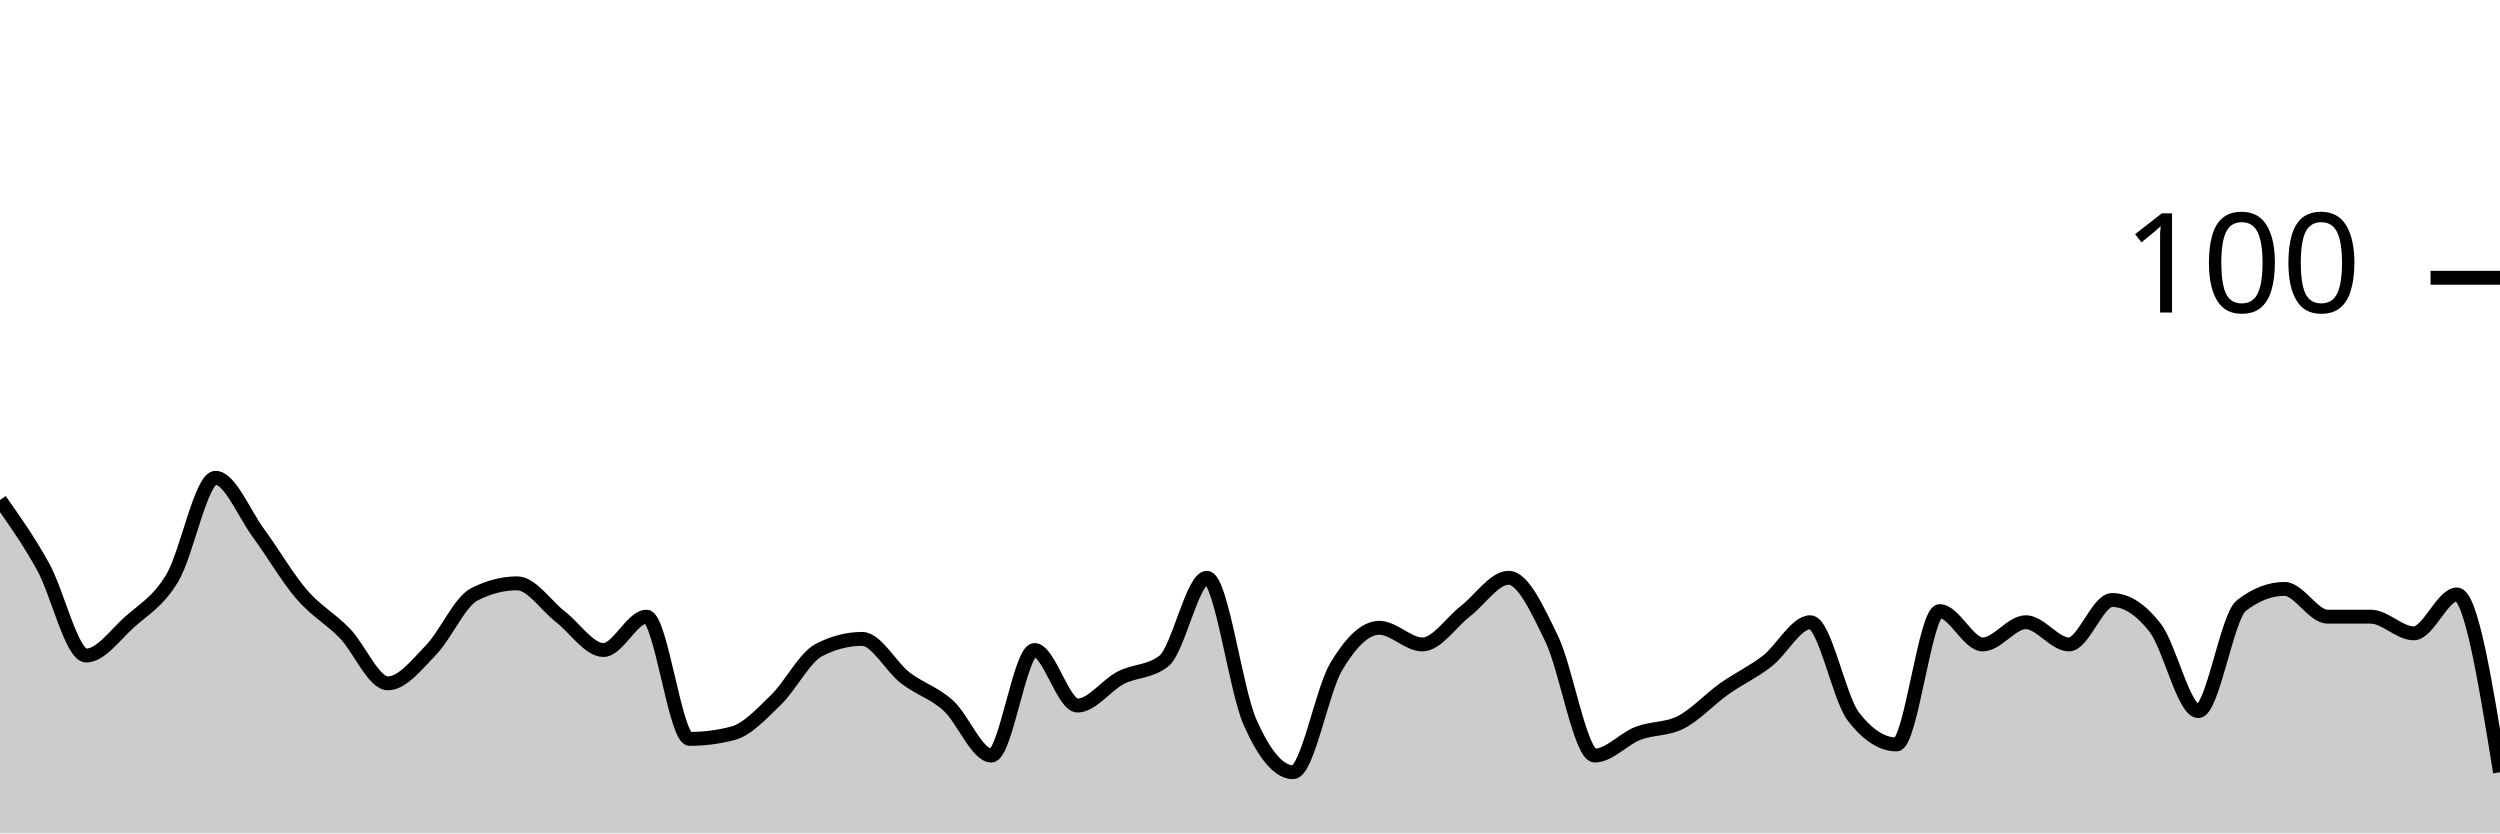
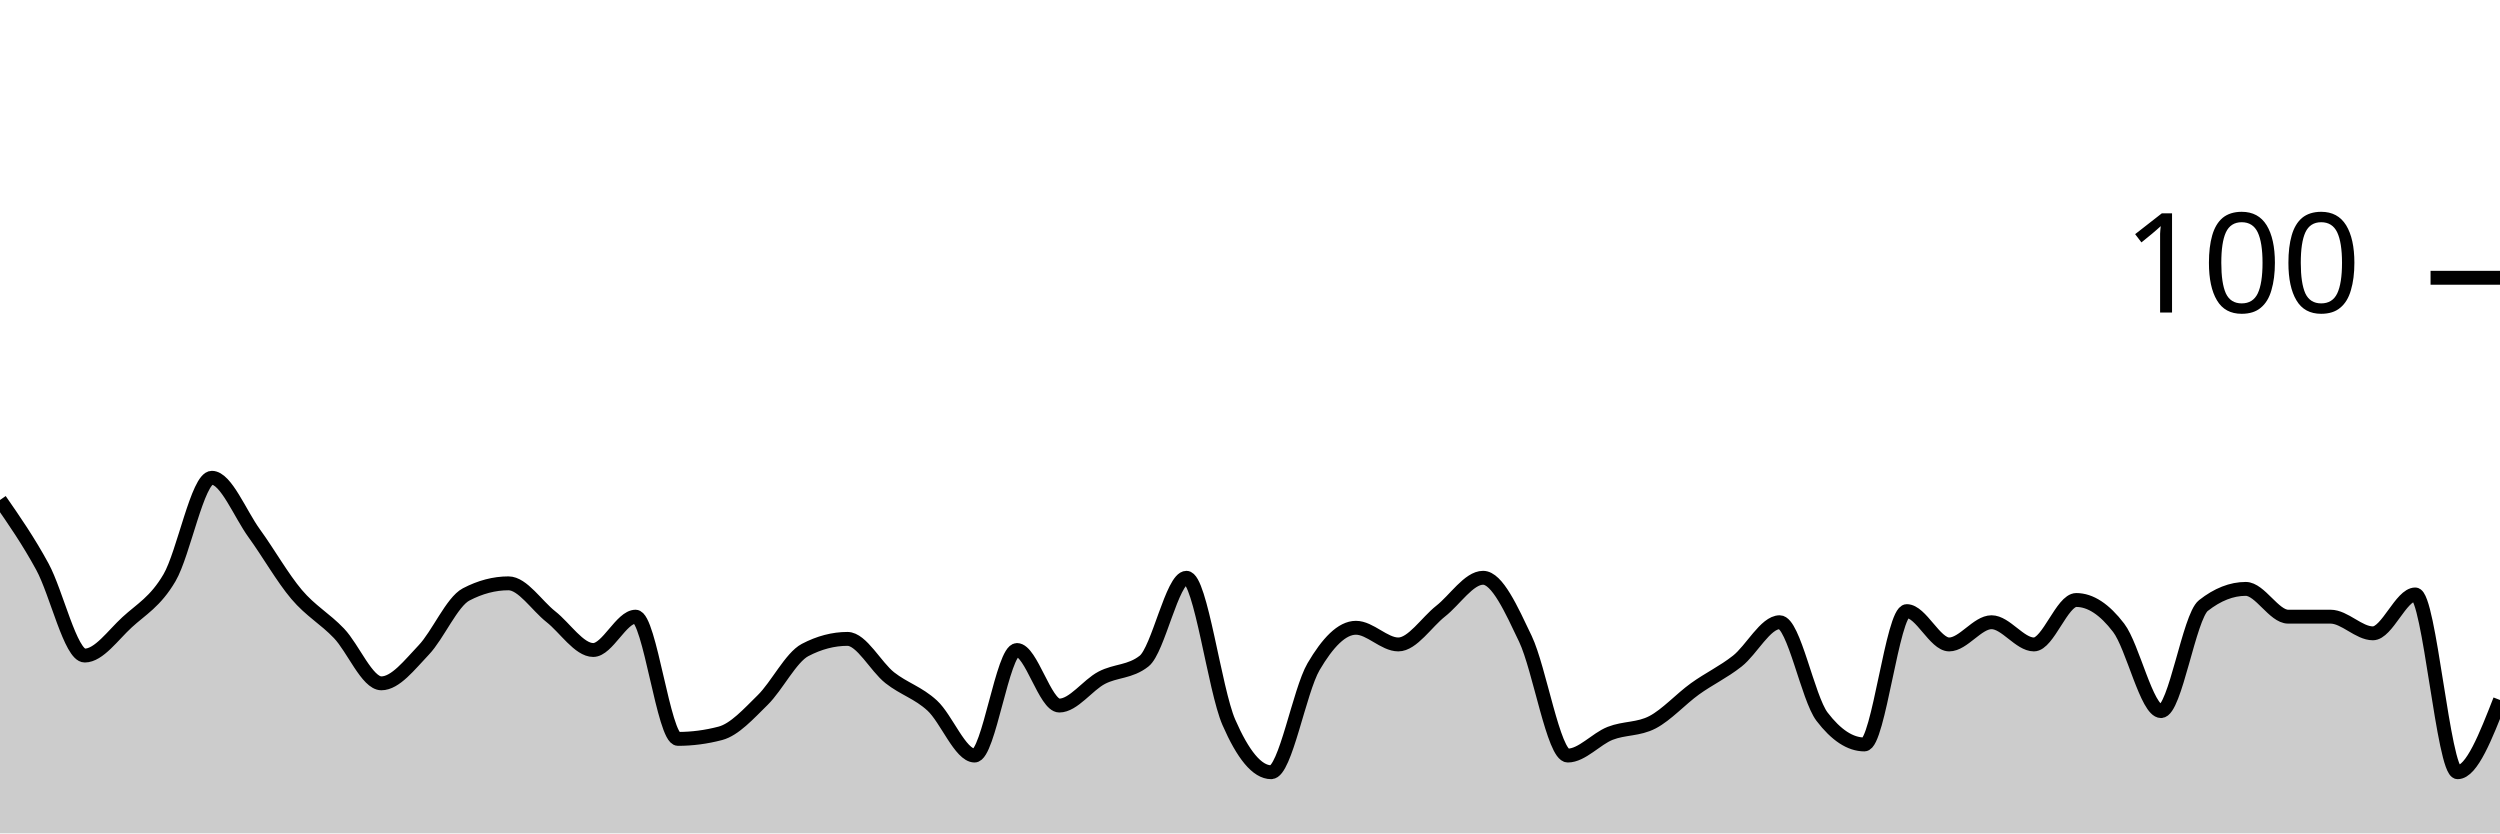
<svg xmlns="http://www.w3.org/2000/svg" viewBox="0 0 180 60">
  <g transform="translate(0,20)">
-     <path class="area" fill="rgba(0, 0, 0, 0.2)" d="M0,16C1.034,17.467,2.069,18.933,3.103,20.8C4.138,22.667,5.172,27.2,6.207,27.2C7.241,27.2,8.276,25.733,9.31,24.8C10.345,23.867,11.379,23.333,12.414,21.6C13.448,19.867,14.483,14.4,15.517,14.4C16.552,14.4,17.586,17,18.621,18.4C19.655,19.8,20.69,21.6,21.724,22.8C22.759,24,23.793,24.533,24.828,25.6C25.862,26.667,26.897,29.2,27.931,29.2C28.966,29.2,30,27.867,31.034,26.8C32.069,25.733,33.103,23.333,34.138,22.8C35.172,22.267,36.207,22,37.241,22C38.276,22,39.31,23.6,40.345,24.4C41.379,25.2,42.414,26.8,43.448,26.8C44.483,26.8,45.517,24.4,46.552,24.4C47.586,24.4,48.621,33.2,49.655,33.2C50.69,33.2,51.724,33.067,52.759,32.8C53.793,32.533,54.828,31.4,55.862,30.4C56.897,29.4,57.931,27.333,58.966,26.8C60,26.267,61.034,26,62.069,26C63.103,26,64.138,28,65.172,28.8C66.207,29.6,67.241,29.867,68.276,30.8C69.31,31.733,70.345,34.4,71.379,34.4C72.414,34.4,73.448,26.8,74.483,26.8C75.517,26.8,76.552,30.8,77.586,30.8C78.621,30.8,79.655,29.333,80.69,28.8C81.724,28.267,82.759,28.4,83.793,27.6C84.828,26.8,85.862,21.6,86.897,21.6C87.931,21.6,88.966,29.667,90,32C91.034,34.333,92.069,35.6,93.103,35.6C94.138,35.6,95.172,29.733,96.207,28C97.241,26.267,98.276,25.2,99.31,25.2C100.345,25.2,101.379,26.4,102.414,26.4C103.448,26.4,104.483,24.8,105.517,24C106.552,23.2,107.586,21.6,108.621,21.6C109.655,21.6,110.69,23.867,111.724,26C112.759,28.133,113.793,34.4,114.828,34.4C115.862,34.4,116.897,33.2,117.931,32.8C118.966,32.4,120,32.533,121.034,32C122.069,31.467,123.103,30.333,124.138,29.6C125.172,28.867,126.207,28.4,127.241,27.6C128.276,26.8,129.31,24.8,130.345,24.8C131.379,24.8,132.414,30.267,133.448,31.6C134.483,32.933,135.517,33.6,136.552,33.6C137.586,33.6,138.621,24,139.655,24C140.69,24,141.724,26.4,142.759,26.4C143.793,26.4,144.828,24.8,145.862,24.8C146.897,24.8,147.931,26.4,148.966,26.4C150,26.4,151.034,23.2,152.069,23.2C153.103,23.2,154.138,23.867,155.172,25.2C156.207,26.533,157.241,31.2,158.276,31.2C159.31,31.2,160.345,24.4,161.379,23.6C162.414,22.8,163.448,22.4,164.483,22.4C165.517,22.4,166.552,24.4,167.586,24.4C168.621,24.4,169.655,24.4,170.69,24.4C171.724,24.4,172.759,25.6,173.793,25.6C174.828,25.6,175.862,22.8,176.897,22.8C177.931,22.8,178.966,29.2,180,35.6L180,40C178.966,40,177.931,40,176.897,40C175.862,40,174.828,40,173.793,40C172.759,40,171.724,40,170.69,40C169.655,40,168.621,40,167.586,40C166.552,40,165.517,40,164.483,40C163.448,40,162.414,40,161.379,40C160.345,40,159.31,40,158.276,40C157.241,40,156.207,40,155.172,40C154.138,40,153.103,40,152.069,40C151.034,40,150,40,148.966,40C147.931,40,146.897,40,145.862,40C144.828,40,143.793,40,142.759,40C141.724,40,140.69,40,139.655,40C138.621,40,137.586,40,136.552,40C135.517,40,134.483,40,133.448,40C132.414,40,131.379,40,130.345,40C129.31,40,128.276,40,127.241,40C126.207,40,125.172,40,124.138,40C123.103,40,122.069,40,121.034,40C120,40,118.966,40,117.931,40C116.897,40,115.862,40,114.828,40C113.793,40,112.759,40,111.724,40C110.69,40,109.655,40,108.621,40C107.586,40,106.552,40,105.517,40C104.483,40,103.448,40,102.414,40C101.379,40,100.345,40,99.31,40C98.276,40,97.241,40,96.207,40C95.172,40,94.138,40,93.103,40C92.069,40,91.034,40,90,40C88.966,40,87.931,40,86.897,40C85.862,40,84.828,40,83.793,40C82.759,40,81.724,40,80.69,40C79.655,40,78.621,40,77.586,40C76.552,40,75.517,40,74.483,40C73.448,40,72.414,40,71.379,40C70.345,40,69.31,40,68.276,40C67.241,40,66.207,40,65.172,40C64.138,40,63.103,40,62.069,40C61.034,40,60,40,58.966,40C57.931,40,56.897,40,55.862,40C54.828,40,53.793,40,52.759,40C51.724,40,50.69,40,49.655,40C48.621,40,47.586,40,46.552,40C45.517,40,44.483,40,43.448,40C42.414,40,41.379,40,40.345,40C39.31,40,38.276,40,37.241,40C36.207,40,35.172,40,34.138,40C33.103,40,32.069,40,31.034,40C30,40,28.966,40,27.931,40C26.897,40,25.862,40,24.828,40C23.793,40,22.759,40,21.724,40C20.69,40,19.655,40,18.621,40C17.586,40,16.552,40,15.517,40C14.483,40,13.448,40,12.414,40C11.379,40,10.345,40,9.31,40C8.276,40,7.241,40,6.207,40C5.172,40,4.138,40,3.103,40C2.069,40,1.034,40,0,40Z" />
-     <path class="line" stroke="black" fill="none" d="M0,16C1.034,17.467,2.069,18.933,3.103,20.8C4.138,22.667,5.172,27.2,6.207,27.2C7.241,27.2,8.276,25.733,9.31,24.8C10.345,23.867,11.379,23.333,12.414,21.6C13.448,19.867,14.483,14.4,15.517,14.4C16.552,14.4,17.586,17,18.621,18.4C19.655,19.8,20.69,21.6,21.724,22.8C22.759,24,23.793,24.533,24.828,25.6C25.862,26.667,26.897,29.2,27.931,29.2C28.966,29.2,30,27.867,31.034,26.8C32.069,25.733,33.103,23.333,34.138,22.8C35.172,22.267,36.207,22,37.241,22C38.276,22,39.31,23.6,40.345,24.4C41.379,25.2,42.414,26.8,43.448,26.8C44.483,26.8,45.517,24.4,46.552,24.4C47.586,24.4,48.621,33.2,49.655,33.2C50.69,33.2,51.724,33.067,52.759,32.8C53.793,32.533,54.828,31.4,55.862,30.4C56.897,29.4,57.931,27.333,58.966,26.8C60,26.267,61.034,26,62.069,26C63.103,26,64.138,28,65.172,28.8C66.207,29.6,67.241,29.867,68.276,30.8C69.31,31.733,70.345,34.4,71.379,34.4C72.414,34.4,73.448,26.8,74.483,26.8C75.517,26.8,76.552,30.8,77.586,30.8C78.621,30.8,79.655,29.333,80.69,28.8C81.724,28.267,82.759,28.4,83.793,27.6C84.828,26.8,85.862,21.6,86.897,21.6C87.931,21.6,88.966,29.667,90,32C91.034,34.333,92.069,35.6,93.103,35.6C94.138,35.6,95.172,29.733,96.207,28C97.241,26.267,98.276,25.2,99.31,25.2C100.345,25.2,101.379,26.4,102.414,26.4C103.448,26.4,104.483,24.8,105.517,24C106.552,23.2,107.586,21.6,108.621,21.6C109.655,21.6,110.69,23.867,111.724,26C112.759,28.133,113.793,34.4,114.828,34.4C115.862,34.4,116.897,33.2,117.931,32.8C118.966,32.4,120,32.533,121.034,32C122.069,31.467,123.103,30.333,124.138,29.6C125.172,28.867,126.207,28.4,127.241,27.6C128.276,26.8,129.31,24.8,130.345,24.8C131.379,24.8,132.414,30.267,133.448,31.6C134.483,32.933,135.517,33.6,136.552,33.6C137.586,33.6,138.621,24,139.655,24C140.69,24,141.724,26.4,142.759,26.4C143.793,26.4,144.828,24.8,145.862,24.8C146.897,24.8,147.931,26.4,148.966,26.4C150,26.4,151.034,23.2,152.069,23.2C153.103,23.2,154.138,23.867,155.172,25.2C156.207,26.533,157.241,31.2,158.276,31.2C159.31,31.2,160.345,24.4,161.379,23.6C162.414,22.8,163.448,22.4,164.483,22.4C165.517,22.4,166.552,24.4,167.586,24.4C168.621,24.4,169.655,24.4,170.69,24.4C171.724,24.4,172.759,25.6,173.793,25.6C174.828,25.6,175.862,22.8,176.897,22.8C177.931,22.8,178.966,29.2,180,35.6" />
+     <path class="area" fill="rgba(0, 0, 0, 0.2)" d="M0,16C1.017,17.467,2.034,18.933,3.051,20.8C4.068,22.667,5.085,27.2,6.102,27.2C7.119,27.2,8.136,25.733,9.153,24.8C10.169,23.867,11.186,23.333,12.203,21.6C13.22,19.867,14.237,14.4,15.254,14.4C16.271,14.4,17.288,17,18.305,18.4C19.322,19.8,20.339,21.6,21.356,22.8C22.373,24,23.39,24.533,24.407,25.6C25.424,26.667,26.441,29.2,27.458,29.2C28.475,29.2,29.492,27.867,30.508,26.8C31.525,25.733,32.542,23.333,33.559,22.8C34.576,22.267,35.593,22,36.61,22C37.627,22,38.644,23.6,39.661,24.4C40.678,25.2,41.695,26.8,42.712,26.8C43.729,26.8,44.746,24.4,45.763,24.4C46.78,24.4,47.797,33.2,48.814,33.2C49.831,33.2,50.847,33.067,51.864,32.8C52.881,32.533,53.898,31.4,54.915,30.4C55.932,29.4,56.949,27.333,57.966,26.8C58.983,26.267,60,26,61.017,26C62.034,26,63.051,28,64.068,28.8C65.085,29.6,66.102,29.867,67.119,30.8C68.136,31.733,69.153,34.4,70.169,34.4C71.186,34.4,72.203,26.8,73.22,26.8C74.237,26.8,75.254,30.8,76.271,30.8C77.288,30.8,78.305,29.333,79.322,28.8C80.339,28.267,81.356,28.4,82.373,27.6C83.39,26.8,84.407,21.6,85.424,21.6C86.441,21.6,87.458,29.667,88.475,32C89.492,34.333,90.508,35.6,91.525,35.6C92.542,35.6,93.559,29.733,94.576,28C95.593,26.267,96.61,25.2,97.627,25.2C98.644,25.2,99.661,26.4,100.678,26.4C101.695,26.4,102.712,24.8,103.729,24C104.746,23.2,105.763,21.6,106.78,21.6C107.797,21.6,108.814,23.867,109.831,26C110.847,28.133,111.864,34.4,112.881,34.4C113.898,34.4,114.915,33.2,115.932,32.8C116.949,32.4,117.966,32.533,118.983,32C120,31.467,121.017,30.333,122.034,29.6C123.051,28.867,124.068,28.4,125.085,27.6C126.102,26.8,127.119,24.8,128.136,24.8C129.153,24.8,130.169,30.267,131.186,31.6C132.203,32.933,133.22,33.6,134.237,33.6C135.254,33.6,136.271,24,137.288,24C138.305,24,139.322,26.4,140.339,26.4C141.356,26.4,142.373,24.8,143.39,24.8C144.407,24.8,145.424,26.4,146.441,26.4C147.458,26.4,148.475,23.2,149.492,23.2C150.508,23.2,151.525,23.867,152.542,25.2C153.559,26.533,154.576,31.2,155.593,31.2C156.61,31.2,157.627,24.4,158.644,23.6C159.661,22.8,160.678,22.4,161.695,22.4C162.712,22.4,163.729,24.4,164.746,24.4C165.763,24.4,166.78,24.4,167.797,24.4C168.814,24.4,169.831,25.6,170.847,25.6C171.864,25.6,172.881,22.8,173.898,22.8C174.915,22.8,175.932,35.6,176.949,35.6C177.966,35.6,178.983,33,180,30.4L180,40C178.983,40,177.966,40,176.949,40C175.932,40,174.915,40,173.898,40C172.881,40,171.864,40,170.847,40C169.831,40,168.814,40,167.797,40C166.78,40,165.763,40,164.746,40C163.729,40,162.712,40,161.695,40C160.678,40,159.661,40,158.644,40C157.627,40,156.61,40,155.593,40C154.576,40,153.559,40,152.542,40C151.525,40,150.508,40,149.492,40C148.475,40,147.458,40,146.441,40C145.424,40,144.407,40,143.39,40C142.373,40,141.356,40,140.339,40C139.322,40,138.305,40,137.288,40C136.271,40,135.254,40,134.237,40C133.22,40,132.203,40,131.186,40C130.169,40,129.153,40,128.136,40C127.119,40,126.102,40,125.085,40C124.068,40,123.051,40,122.034,40C121.017,40,120,40,118.983,40C117.966,40,116.949,40,115.932,40C114.915,40,113.898,40,112.881,40C111.864,40,110.847,40,109.831,40C108.814,40,107.797,40,106.78,40C105.763,40,104.746,40,103.729,40C102.712,40,101.695,40,100.678,40C99.661,40,98.644,40,97.627,40C96.61,40,95.593,40,94.576,40C93.559,40,92.542,40,91.525,40C90.508,40,89.492,40,88.475,40C87.458,40,86.441,40,85.424,40C84.407,40,83.39,40,82.373,40C81.356,40,80.339,40,79.322,40C78.305,40,77.288,40,76.271,40C75.254,40,74.237,40,73.22,40C72.203,40,71.186,40,70.169,40C69.153,40,68.136,40,67.119,40C66.102,40,65.085,40,64.068,40C63.051,40,62.034,40,61.017,40C60,40,58.983,40,57.966,40C56.949,40,55.932,40,54.915,40C53.898,40,52.881,40,51.864,40C50.847,40,49.831,40,48.814,40C47.797,40,46.78,40,45.763,40C44.746,40,43.729,40,42.712,40C41.695,40,40.678,40,39.661,40C38.644,40,37.627,40,36.61,40C35.593,40,34.576,40,33.559,40C32.542,40,31.525,40,30.508,40C29.492,40,28.475,40,27.458,40C26.441,40,25.424,40,24.407,40C23.39,40,22.373,40,21.356,40C20.339,40,19.322,40,18.305,40C17.288,40,16.271,40,15.254,40C14.237,40,13.22,40,12.203,40C11.186,40,10.169,40,9.153,40C8.136,40,7.119,40,6.102,40C5.085,40,4.068,40,3.051,40C2.034,40,1.017,40,0,40Z" />
+     <path class="line" stroke="black" fill="none" d="M0,16C1.017,17.467,2.034,18.933,3.051,20.8C4.068,22.667,5.085,27.2,6.102,27.2C7.119,27.2,8.136,25.733,9.153,24.8C10.169,23.867,11.186,23.333,12.203,21.6C13.22,19.867,14.237,14.4,15.254,14.4C16.271,14.4,17.288,17,18.305,18.4C19.322,19.8,20.339,21.6,21.356,22.8C22.373,24,23.39,24.533,24.407,25.6C25.424,26.667,26.441,29.2,27.458,29.2C28.475,29.2,29.492,27.867,30.508,26.8C31.525,25.733,32.542,23.333,33.559,22.8C34.576,22.267,35.593,22,36.61,22C37.627,22,38.644,23.6,39.661,24.4C40.678,25.2,41.695,26.8,42.712,26.8C43.729,26.8,44.746,24.4,45.763,24.4C46.78,24.4,47.797,33.2,48.814,33.2C49.831,33.2,50.847,33.067,51.864,32.8C52.881,32.533,53.898,31.4,54.915,30.4C55.932,29.4,56.949,27.333,57.966,26.8C58.983,26.267,60,26,61.017,26C62.034,26,63.051,28,64.068,28.8C65.085,29.6,66.102,29.867,67.119,30.8C68.136,31.733,69.153,34.4,70.169,34.4C71.186,34.4,72.203,26.8,73.22,26.8C74.237,26.8,75.254,30.8,76.271,30.8C77.288,30.8,78.305,29.333,79.322,28.8C80.339,28.267,81.356,28.4,82.373,27.6C83.39,26.8,84.407,21.6,85.424,21.6C86.441,21.6,87.458,29.667,88.475,32C89.492,34.333,90.508,35.6,91.525,35.6C92.542,35.6,93.559,29.733,94.576,28C95.593,26.267,96.61,25.2,97.627,25.2C98.644,25.2,99.661,26.4,100.678,26.4C101.695,26.4,102.712,24.8,103.729,24C104.746,23.2,105.763,21.6,106.78,21.6C107.797,21.6,108.814,23.867,109.831,26C110.847,28.133,111.864,34.4,112.881,34.4C113.898,34.4,114.915,33.2,115.932,32.8C116.949,32.4,117.966,32.533,118.983,32C120,31.467,121.017,30.333,122.034,29.6C123.051,28.867,124.068,28.4,125.085,27.6C126.102,26.8,127.119,24.8,128.136,24.8C129.153,24.8,130.169,30.267,131.186,31.6C132.203,32.933,133.22,33.6,134.237,33.6C135.254,33.6,136.271,24,137.288,24C138.305,24,139.322,26.4,140.339,26.4C141.356,26.4,142.373,24.8,143.39,24.8C144.407,24.8,145.424,26.4,146.441,26.4C147.458,26.4,148.475,23.2,149.492,23.2C150.508,23.2,151.525,23.867,152.542,25.2C153.559,26.533,154.576,31.2,155.593,31.2C156.61,31.2,157.627,24.4,158.644,23.6C159.661,22.8,160.678,22.4,161.695,22.4C162.712,22.4,163.729,24.4,164.746,24.4C165.763,24.4,166.78,24.4,167.797,24.4C168.814,24.4,169.831,25.6,170.847,25.6C171.864,25.6,172.881,22.8,173.898,22.8C174.915,22.8,175.932,35.6,176.949,35.6C177.966,35.6,178.983,33,180,30.4" />
    <path class="axis-ceiling" stroke-width="1" stroke="black" fill="none" d="M175,0L180,0" />
    <text class="axis-ceiling-label" font-family="sans-serif" text-anchor="end" font-size="10px" x="170" y="2.5">100</text>
  </g>
</svg>
